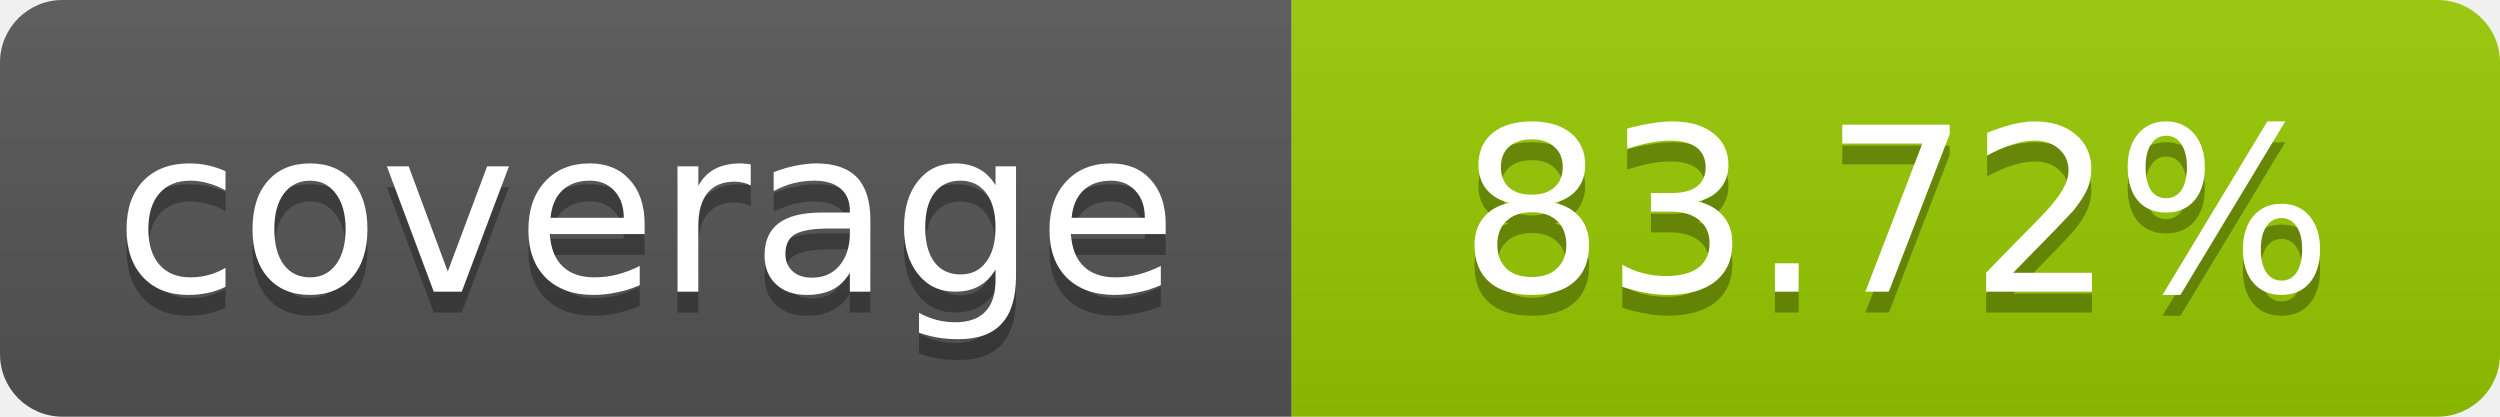
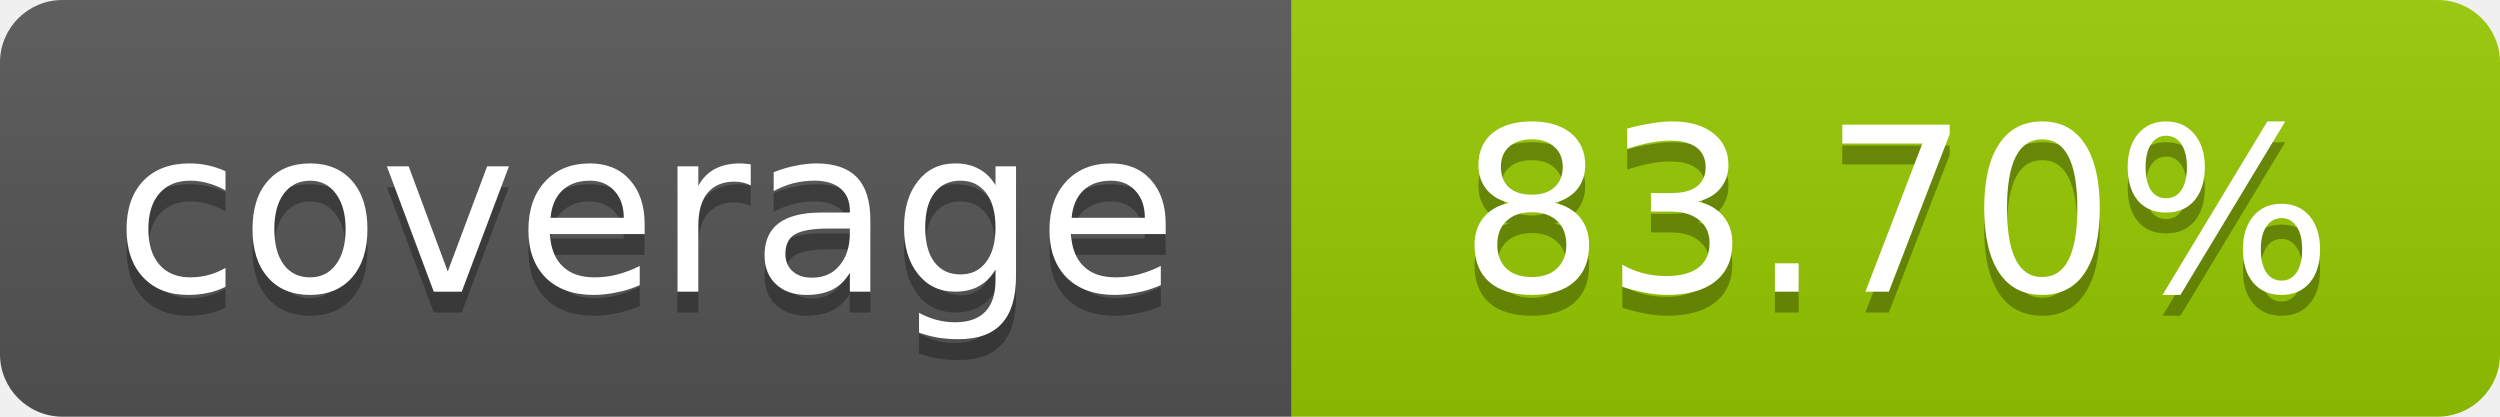
- <svg xmlns="http://www.w3.org/2000/svg" width="120" height="20" role="img" aria-label="coverage: 83.72%">
+ <svg xmlns="http://www.w3.org/2000/svg" width="120" height="20" role="img" aria-label="coverage: 83.70%">
  <linearGradient id="s" x2="0" y2="100%">
    <stop offset="0" stop-color="#bbb" stop-opacity=".1" />
    <stop offset="1" stop-opacity=".1" />
  </linearGradient>
  <clipPath id="r">
    <rect width="120" height="20" rx="3" fill="#fff" />
  </clipPath>
  <g clip-path="url(#r)">
    <rect width="62" height="20" fill="#555" />
    <rect x="62" width="58" height="20" fill="#97CA00" />
    <rect width="120" height="20" fill="url(#s)" />
  </g>
  <g fill="#fff" text-anchor="middle" font-family="Verdana,Geneva,DejaVu Sans,sans-serif" font-size="11">
    <text x="31" y="15" fill="#010101" fill-opacity=".3">coverage</text>
    <text x="31" y="14">coverage</text>
-     <text x="91" y="15" fill="#010101" fill-opacity=".3">83.72%</text>
-     <text x="91" y="14">83.72%</text>
+     <text x="91" y="15" fill="#010101" fill-opacity=".3">83.70%</text>
+     <text x="91" y="14">83.70%</text>
  </g>
</svg>
